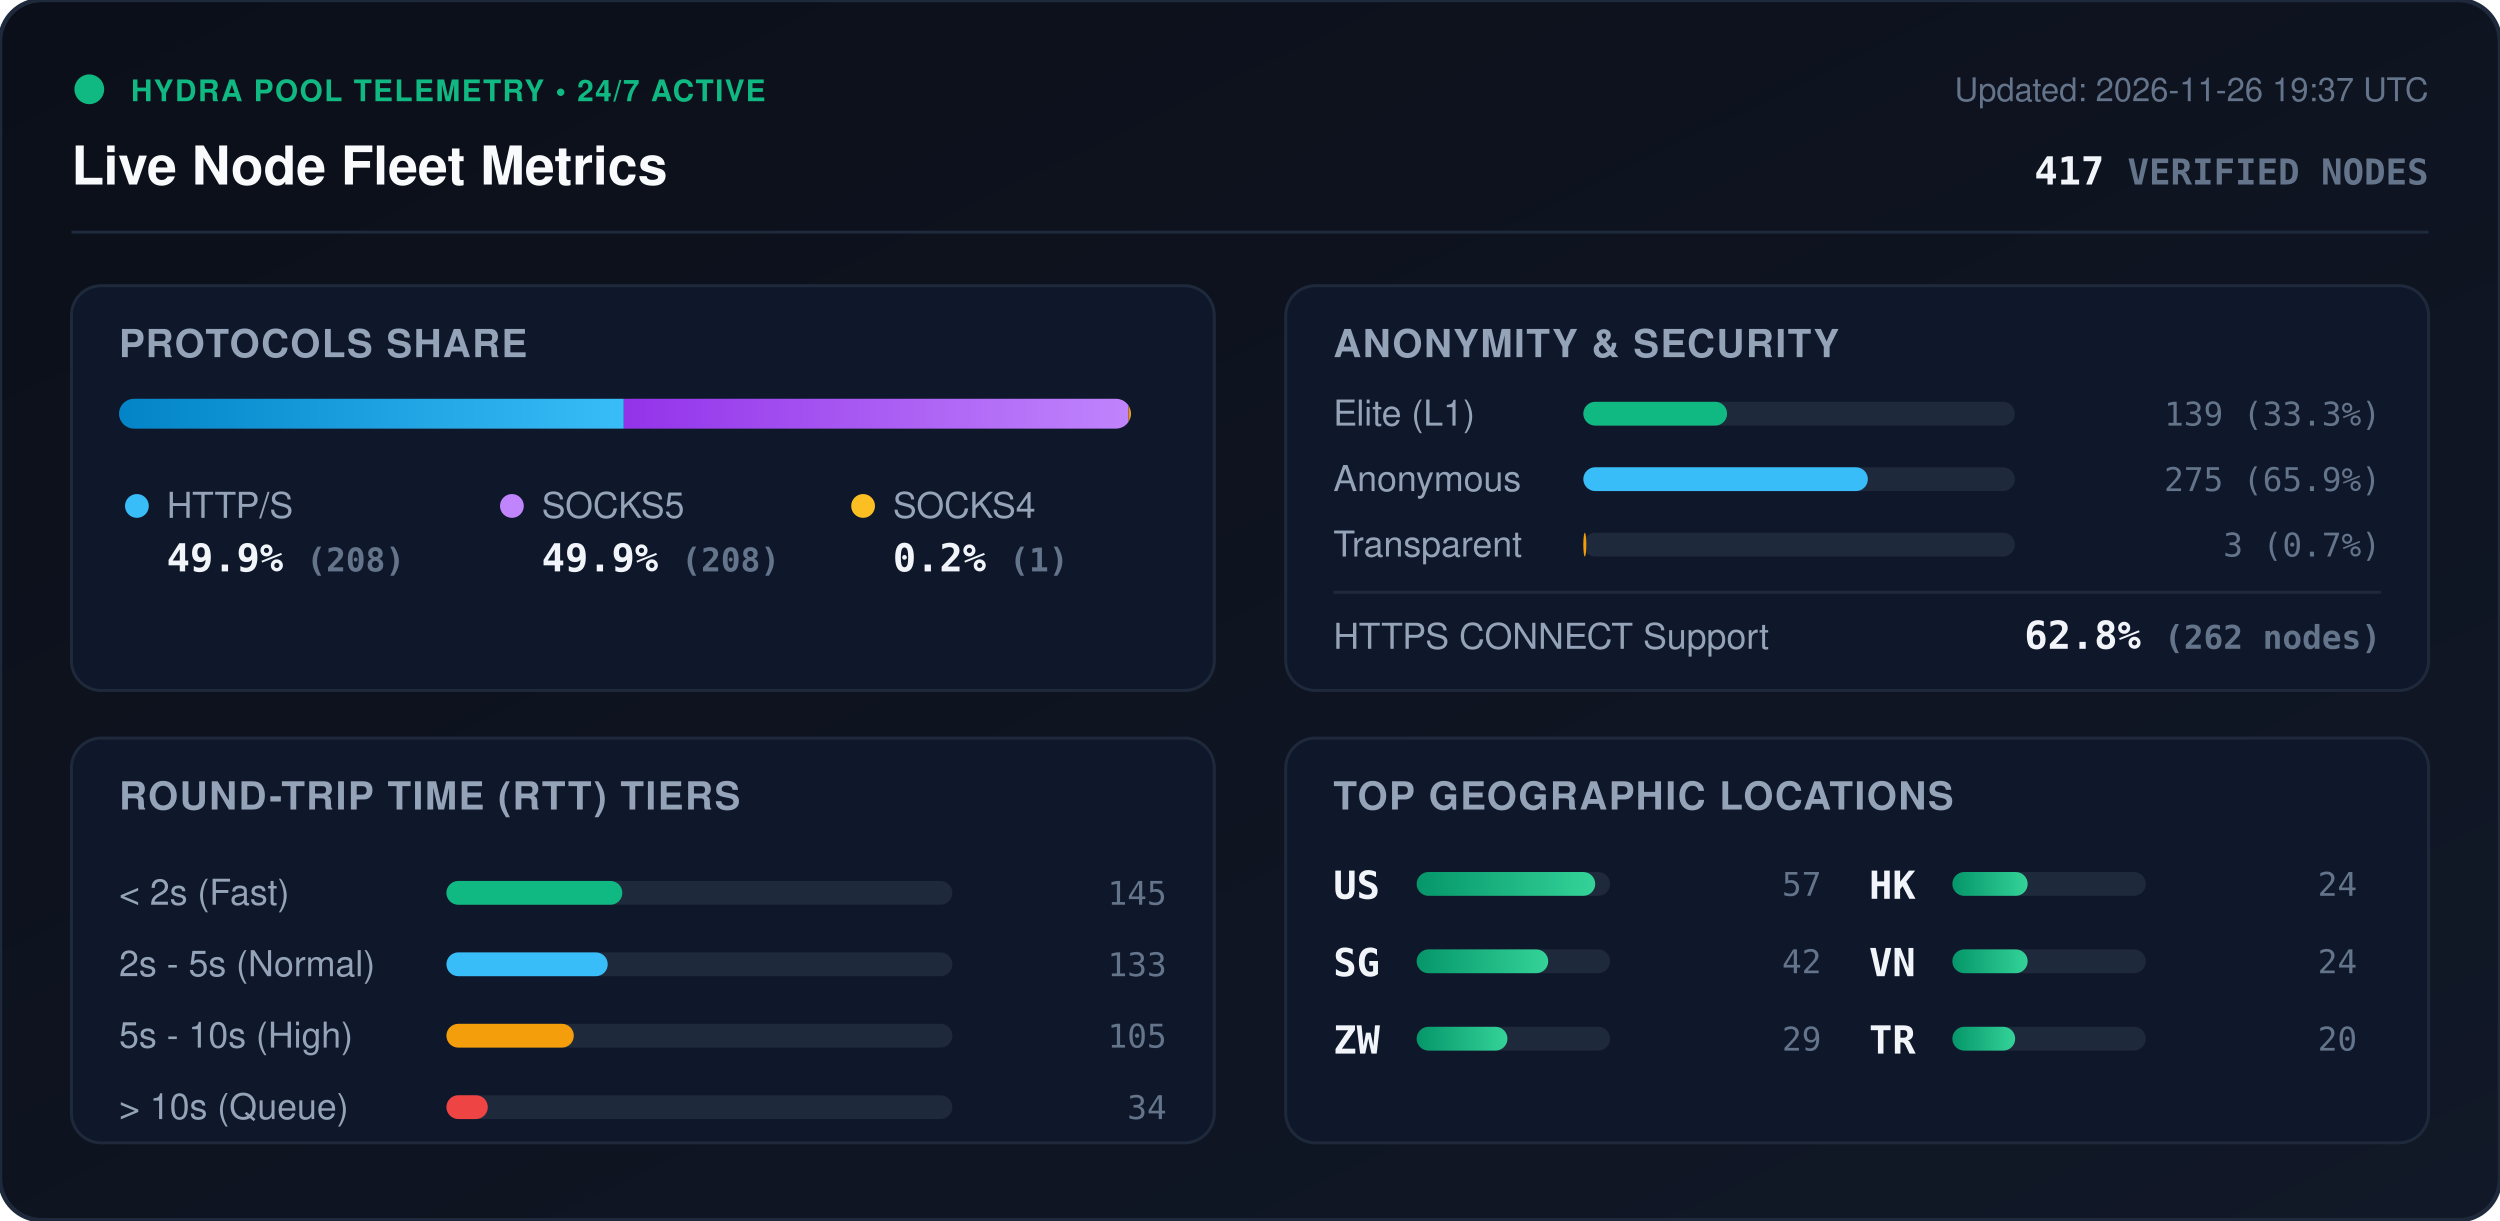
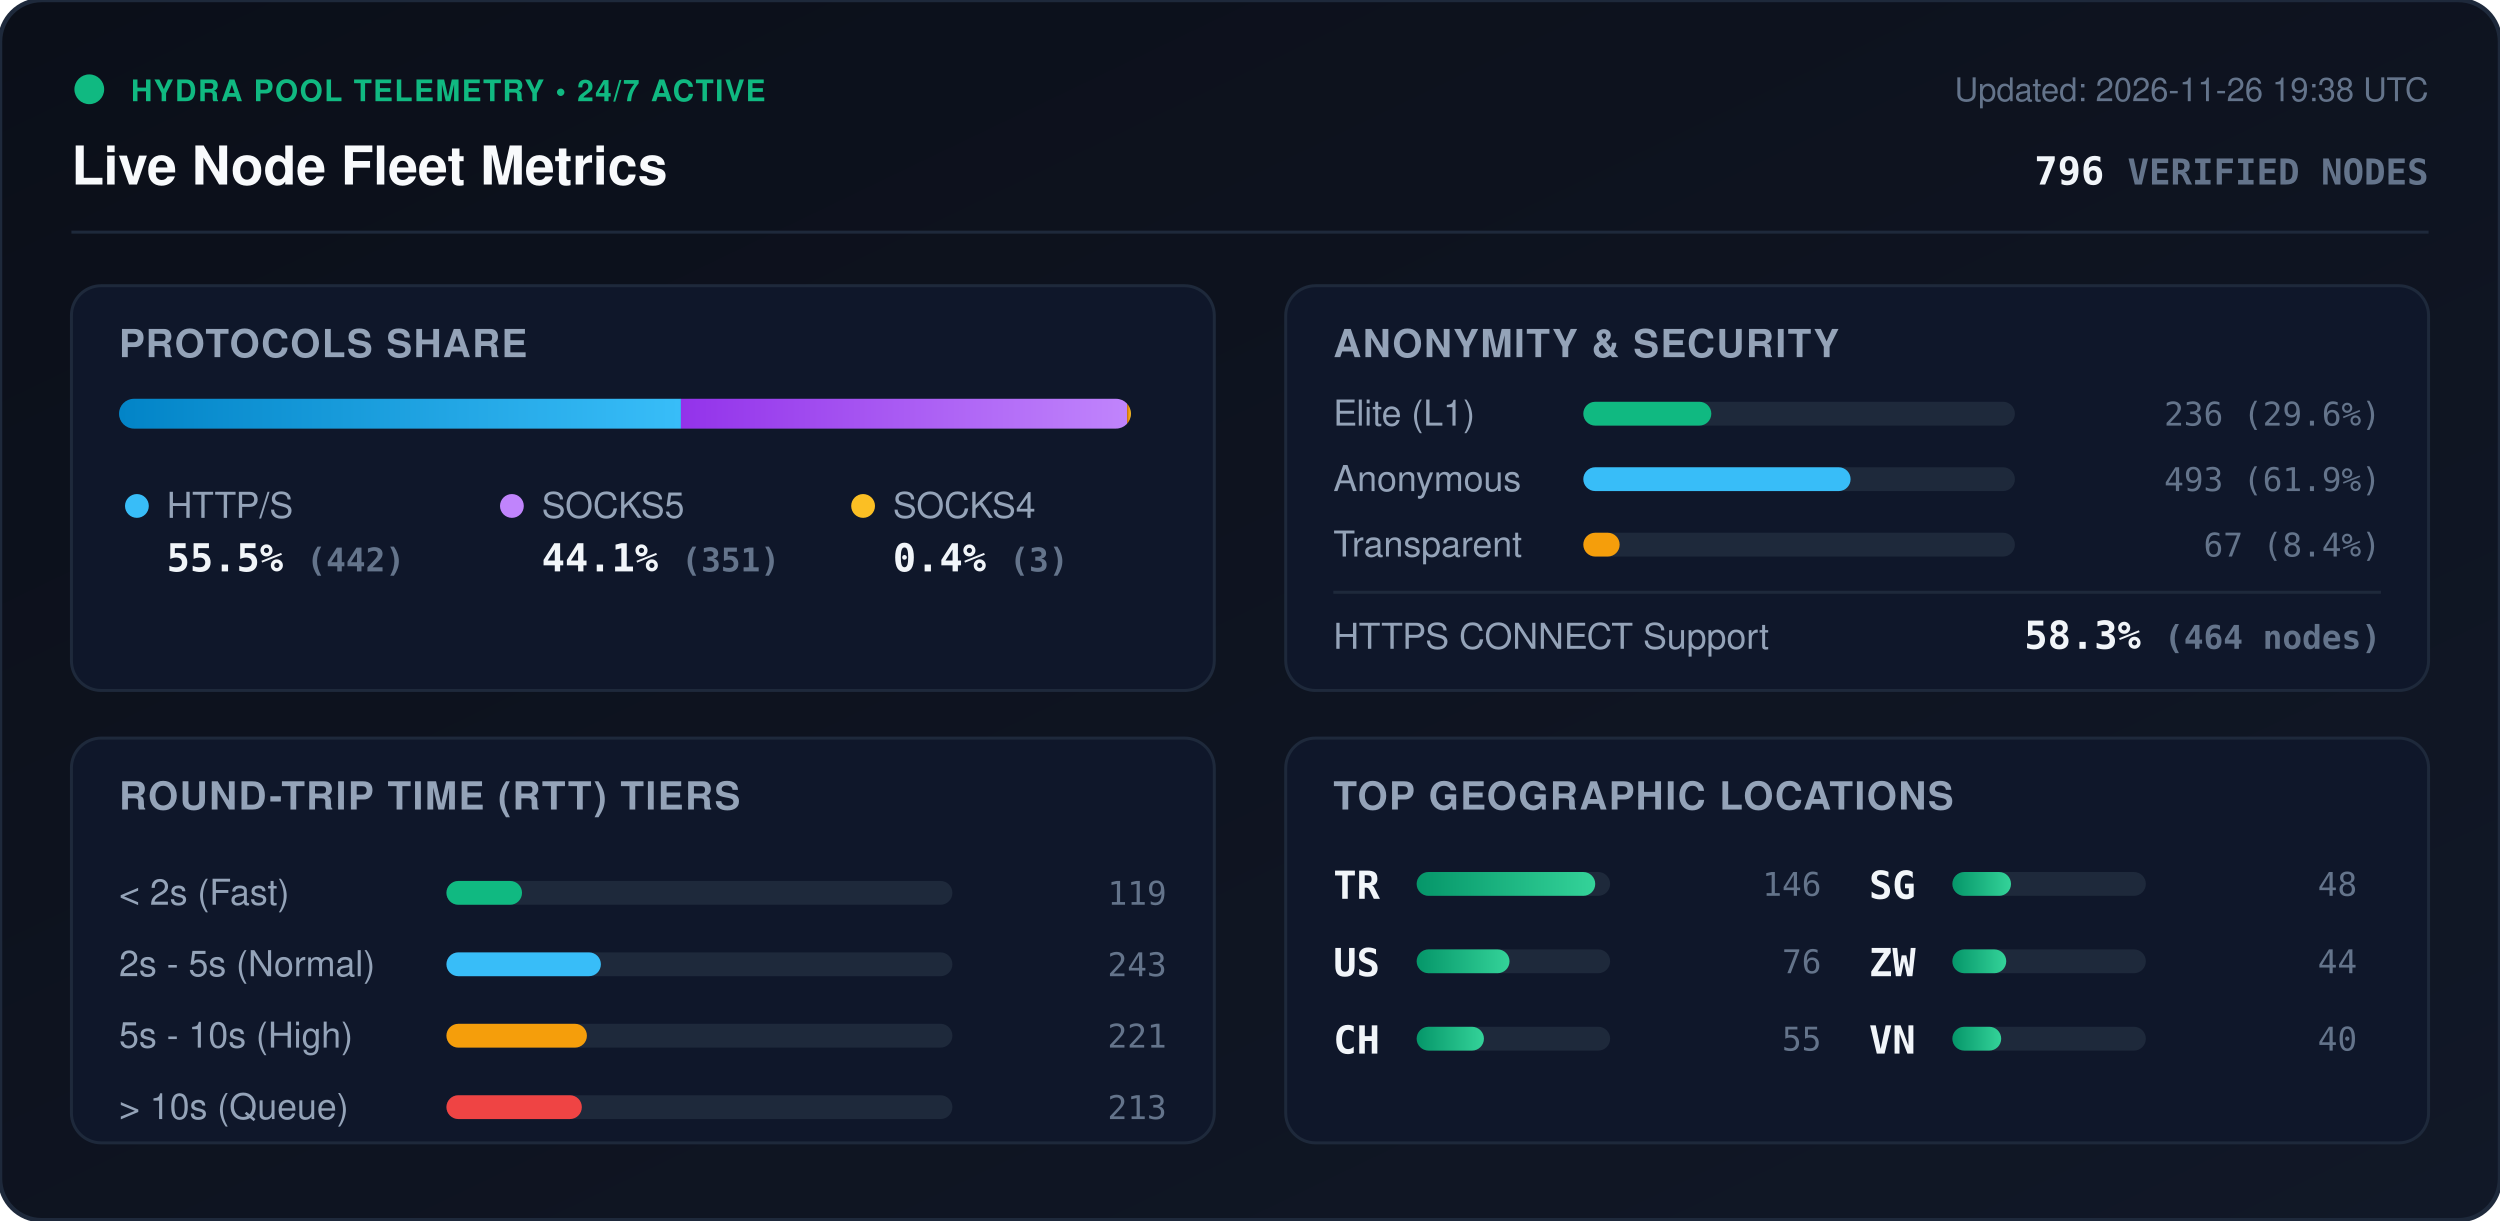
<svg xmlns="http://www.w3.org/2000/svg" viewBox="0 0 840 410" width="840" height="410" style="max-width: 100%; height: auto;">
  <defs>
    <linearGradient id="bg" x1="0%" y1="0%" x2="100%" y2="100%">
      <stop offset="0%" stop-color="#0b0f19" />
      <stop offset="100%" stop-color="#111827" />
    </linearGradient>
    <linearGradient id="bar-http" x1="0%" y1="0%" x2="100%" y2="0%">
      <stop offset="0%" stop-color="#0284c7" />
      <stop offset="100%" stop-color="#38bdf8" />
    </linearGradient>
    <linearGradient id="bar-socks5" x1="0%" y1="0%" x2="100%" y2="0%">
      <stop offset="0%" stop-color="#9333ea" />
      <stop offset="100%" stop-color="#c084fc" />
    </linearGradient>
    <linearGradient id="bar-socks4" x1="0%" y1="0%" x2="100%" y2="0%">
      <stop offset="0%" stop-color="#d97706" />
      <stop offset="100%" stop-color="#fbbf24" />
    </linearGradient>
    <linearGradient id="bar-green" x1="0%" y1="0%" x2="100%" y2="0%">
      <stop offset="0%" stop-color="#059669" />
      <stop offset="100%" stop-color="#34d399" />
    </linearGradient>
    <clipPath id="prog-track-clip">
      <rect width="340.0" height="10" rx="5" />
    </clipPath>
    <style>
      .title { font: 700 18px -apple-system, BlinkMacSystemFont, 'Segoe UI', Helvetica, Arial, sans-serif; fill: #f8fafc; }
      .sub { font: 500 11px -apple-system, BlinkMacSystemFont, 'Segoe UI', Helvetica, Arial, sans-serif; fill: #64748b; }
      .section-hdr { font: 600 13px -apple-system, BlinkMacSystemFont, 'Segoe UI', Helvetica, Arial, sans-serif; fill: #94a3b8; letter-spacing: 0.5px; }
      .metric-val { font: 700 13px -apple-system, BlinkMacSystemFont, 'Segoe UI', Helvetica, Arial, sans-serif; fill: #f1f5f9; }
      .metric-lbl { font: 500 12px -apple-system, BlinkMacSystemFont, 'Segoe UI', Helvetica, Arial, sans-serif; fill: #94a3b8; }
      .badge-txt { font: 700 10px -apple-system, BlinkMacSystemFont, 'Segoe UI', Helvetica, Arial, sans-serif; fill: #10b981; letter-spacing: 0.5px; }
      .mono { font-family: ui-monospace, SFMono-Regular, Menlo, Monaco, Consolas, monospace; }
      .pulse { animation: beacon 2s infinite ease-in-out; }
      @keyframes beacon { 0%, 100% { opacity: 1; } 50% { opacity: 0.35; } }
    </style>
  </defs>
  <rect width="840" height="410" rx="14" fill="url(#bg)" stroke="#1e293b" stroke-width="1.5" />
  <g transform="translate(24, 24)">
    <circle cx="6" cy="6" r="5" fill="#10b981" class="pulse" />
    <text x="20" y="10" class="badge-txt">HYDRA POOL TELEMETRY • 24/7 ACTIVE</text>
    <text x="0" y="38" class="title">Live Node Fleet Metrics</text>
-     <text x="792" y="10" text-anchor="end" class="sub">Updated: 2026-11-26 19:37 UTC</text>
-     <text x="792" y="38" text-anchor="end" class="metric-val mono" fill="#38bdf8">417 <tspan font-size="12" fill="#64748b">VERIFIED NODES</tspan>
+     <text x="792" y="10" text-anchor="end" class="sub">Updated: 2026-11-26 19:38 UTC</text>
+     <text x="792" y="38" text-anchor="end" class="metric-val mono" fill="#38bdf8">796 <tspan font-size="12" fill="#64748b">VERIFIED NODES</tspan>
    </text>
  </g>
  <line x1="24" y1="78" x2="816" y2="78" stroke="#1e293b" stroke-width="1" />
  <g transform="translate(24, 96)">
    <rect width="384" height="136" rx="10" fill="#0f172a" stroke="#1e293b" />
    <text x="16" y="24" class="section-hdr">PROTOCOLS SHARE</text>
    <g transform="translate(16, 38)">
      <rect width="340.0" height="10" rx="5" fill="#1e293b" />
      <g clip-path="url(#prog-track-clip)">
-         <rect x="0" width="169.6" height="10" fill="url(#bar-http)" />
-         <rect x="169.6" width="169.6" height="10" fill="url(#bar-socks5)" />
-         <rect x="339.2" width="0.8" height="10" fill="url(#bar-socks4)" />
+         <rect x="0" width="188.8" height="10" fill="url(#bar-http)" />
+         <rect x="188.8" width="149.9" height="10" fill="url(#bar-socks5)" />
+         <rect x="338.7" width="1.3" height="10" fill="url(#bar-socks4)" />
      </g>
    </g>
    <g transform="translate(16, 68)">
      <circle cx="6" cy="6" r="4" fill="#38bdf8" />
      <text x="16" y="10" class="metric-lbl">HTTP/S</text>
-       <text x="16" y="28" class="metric-val mono">49.9% <tspan font-size="11" fill="#64748b">(208)</tspan>
+       <text x="16" y="28" class="metric-val mono">55.5% <tspan font-size="11" fill="#64748b">(442)</tspan>
      </text>
      <circle cx="132" cy="6" r="4" fill="#c084fc" />
      <text x="142" y="10" class="metric-lbl">SOCKS5</text>
-       <text x="142" y="28" class="metric-val mono">49.9% <tspan font-size="11" fill="#64748b">(208)</tspan>
+       <text x="142" y="28" class="metric-val mono">44.1% <tspan font-size="11" fill="#64748b">(351)</tspan>
      </text>
      <circle cx="250" cy="6" r="4" fill="#fbbf24" />
      <text x="260" y="10" class="metric-lbl">SOCKS4</text>
-       <text x="260" y="28" class="metric-val mono">0.2% <tspan font-size="11" fill="#64748b">(1)</tspan>
+       <text x="260" y="28" class="metric-val mono">0.4% <tspan font-size="11" fill="#64748b">(3)</tspan>
      </text>
    </g>
  </g>
  <g transform="translate(432, 96)">
    <rect width="384" height="136" rx="10" fill="#0f172a" stroke="#1e293b" />
    <text x="16" y="24" class="section-hdr">ANONYMITY &amp; SECURITY</text>
    <text x="16" y="47" class="metric-lbl">Elite (L1)</text>
    <rect x="100" y="39" width="145.0" height="8" rx="4" fill="#1e293b" />
-     <rect x="100" y="39" width="48.3" height="8" rx="4" fill="#10b981" />
-     <text x="368" y="47" text-anchor="end" class="mono sub" fill="#e2e8f0">139 (33.3%)</text>
+     <rect x="100" y="39" width="43.0" height="8" rx="4" fill="#10b981" />
+     <text x="368" y="47" text-anchor="end" class="mono sub" fill="#e2e8f0">236 (29.6%)</text>
    <text x="16" y="69" class="metric-lbl">Anonymous</text>
    <rect x="100" y="61" width="145.0" height="8" rx="4" fill="#1e293b" />
-     <rect x="100" y="61" width="95.6" height="8" rx="4" fill="#38bdf8" />
-     <text x="368" y="69" text-anchor="end" class="mono sub" fill="#e2e8f0">275 (65.9%)</text>
+     <rect x="100" y="61" width="89.8" height="8" rx="4" fill="#38bdf8" />
+     <text x="368" y="69" text-anchor="end" class="mono sub" fill="#e2e8f0">493 (61.9%)</text>
    <text x="16" y="91" class="metric-lbl">Transparent</text>
    <rect x="100" y="83" width="145.0" height="8" rx="4" fill="#1e293b" />
-     <rect x="100" y="83" width="1.0" height="8" rx="4" fill="#f59e0b" />
-     <text x="368" y="91" text-anchor="end" class="mono sub" fill="#e2e8f0">3 (0.7%)</text>
+     <rect x="100" y="83" width="12.2" height="8" rx="4" fill="#f59e0b" />
+     <text x="368" y="91" text-anchor="end" class="mono sub" fill="#e2e8f0">67 (8.4%)</text>
    <line x1="16" y1="103" x2="368" y2="103" stroke="#1e293b" stroke-width="1" />
    <text x="16" y="122" class="metric-lbl">HTTPS CONNECT Support</text>
-     <text x="368" y="122" text-anchor="end" class="metric-val mono" fill="#34d399">62.8% <tspan font-size="11" fill="#64748b">(262 nodes)</tspan>
+     <text x="368" y="122" text-anchor="end" class="metric-val mono" fill="#34d399">58.3% <tspan font-size="11" fill="#64748b">(464 nodes)</tspan>
    </text>
  </g>
  <g transform="translate(24, 248)">
    <rect width="384" height="136" rx="10" fill="#0f172a" stroke="#1e293b" />
    <text x="16" y="24" class="section-hdr">ROUND-TRIP TIME (RTT) TIERS</text>
    <g transform="translate(16, 42)">
      <text x="0" y="14" class="metric-lbl">&lt; 2s (Fast)</text>
      <rect x="110" y="6" width="170" height="8" rx="4" fill="#1e293b" />
-       <rect x="110" y="6" width="59.1" height="8" rx="4" fill="#10b981" />
-       <text x="352" y="14" text-anchor="end" class="mono sub">145</text>
+       <rect x="110" y="6" width="25.4" height="8" rx="4" fill="#10b981" />
+       <text x="352" y="14" text-anchor="end" class="mono sub">119</text>
      <text x="0" y="38" class="metric-lbl">2s - 5s (Normal)</text>
      <rect x="110" y="30" width="170" height="8" rx="4" fill="#1e293b" />
-       <rect x="110" y="30" width="54.2" height="8" rx="4" fill="#38bdf8" />
-       <text x="352" y="38" text-anchor="end" class="mono sub">133</text>
+       <rect x="110" y="30" width="51.9" height="8" rx="4" fill="#38bdf8" />
+       <text x="352" y="38" text-anchor="end" class="mono sub">243</text>
      <text x="0" y="62" class="metric-lbl">5s - 10s (High)</text>
      <rect x="110" y="54" width="170" height="8" rx="4" fill="#1e293b" />
-       <rect x="110" y="54" width="42.8" height="8" rx="4" fill="#f59e0b" />
-       <text x="352" y="62" text-anchor="end" class="mono sub">105</text>
+       <rect x="110" y="54" width="47.2" height="8" rx="4" fill="#f59e0b" />
+       <text x="352" y="62" text-anchor="end" class="mono sub">221</text>
      <text x="0" y="86" class="metric-lbl">&gt; 10s (Queue)</text>
      <rect x="110" y="78" width="170" height="8" rx="4" fill="#1e293b" />
-       <rect x="110" y="78" width="13.9" height="8" rx="4" fill="#ef4444" />
-       <text x="352" y="86" text-anchor="end" class="mono sub">34</text>
+       <rect x="110" y="78" width="45.5" height="8" rx="4" fill="#ef4444" />
+       <text x="352" y="86" text-anchor="end" class="mono sub">213</text>
    </g>
  </g>
  <g transform="translate(432, 248)">
    <rect width="384" height="136" rx="10" fill="#0f172a" stroke="#1e293b" />
    <text x="16" y="24" class="section-hdr">TOP GEOGRAPHIC LOCATIONS</text>
    <g transform="translate(16, 42)">
      <g transform="translate(0, 0)">
+         <text x="0" y="12" class="mono metric-val" font-size="12">TR</text>
+         <rect x="28" y="3" width="65" height="8" rx="4" fill="#1e293b" />
+         <rect x="28" y="3" width="60.0" height="8" rx="4" fill="url(#bar-green)" />
+         <text x="164" y="11" text-anchor="end" class="mono sub">146</text>
+       </g>
+       <g transform="translate(0, 26)">
        <text x="0" y="12" class="mono metric-val" font-size="12">US</text>
        <rect x="28" y="3" width="65" height="8" rx="4" fill="#1e293b" />
-         <rect x="28" y="3" width="60.0" height="8" rx="4" fill="url(#bar-green)" />
-         <text x="164" y="11" text-anchor="end" class="mono sub">57</text>
+         <rect x="28" y="3" width="31.2" height="8" rx="4" fill="url(#bar-green)" />
+         <text x="164" y="11" text-anchor="end" class="mono sub">76</text>
      </g>
-       <g transform="translate(0, 26)">
+       <g transform="translate(0, 52)">
+         <text x="0" y="12" class="mono metric-val" font-size="12">CH</text>
+         <rect x="28" y="3" width="65" height="8" rx="4" fill="#1e293b" />
+         <rect x="28" y="3" width="22.6" height="8" rx="4" fill="url(#bar-green)" />
+         <text x="164" y="11" text-anchor="end" class="mono sub">55</text>
+       </g>
+       <g transform="translate(180, 0)">
        <text x="0" y="12" class="mono metric-val" font-size="12">SG</text>
        <rect x="28" y="3" width="65" height="8" rx="4" fill="#1e293b" />
-         <rect x="28" y="3" width="44.2" height="8" rx="4" fill="url(#bar-green)" />
-         <text x="164" y="11" text-anchor="end" class="mono sub">42</text>
+         <rect x="28" y="3" width="19.7" height="8" rx="4" fill="url(#bar-green)" />
+         <text x="164" y="11" text-anchor="end" class="mono sub">48</text>
      </g>
-       <g transform="translate(0, 52)">
+       <g transform="translate(180, 26)">
        <text x="0" y="12" class="mono metric-val" font-size="12">ZW</text>
        <rect x="28" y="3" width="65" height="8" rx="4" fill="#1e293b" />
-         <rect x="28" y="3" width="30.5" height="8" rx="4" fill="url(#bar-green)" />
-         <text x="164" y="11" text-anchor="end" class="mono sub">29</text>
+         <rect x="28" y="3" width="18.1" height="8" rx="4" fill="url(#bar-green)" />
+         <text x="164" y="11" text-anchor="end" class="mono sub">44</text>
      </g>
-       <g transform="translate(180, 0)">
-         <text x="0" y="12" class="mono metric-val" font-size="12">HK</text>
-         <rect x="28" y="3" width="65" height="8" rx="4" fill="#1e293b" />
-         <rect x="28" y="3" width="25.3" height="8" rx="4" fill="url(#bar-green)" />
-         <text x="164" y="11" text-anchor="end" class="mono sub">24</text>
-       </g>
-       <g transform="translate(180, 26)">
+       <g transform="translate(180, 52)">
        <text x="0" y="12" class="mono metric-val" font-size="12">VN</text>
        <rect x="28" y="3" width="65" height="8" rx="4" fill="#1e293b" />
-         <rect x="28" y="3" width="25.3" height="8" rx="4" fill="url(#bar-green)" />
-         <text x="164" y="11" text-anchor="end" class="mono sub">24</text>
-       </g>
-       <g transform="translate(180, 52)">
-         <text x="0" y="12" class="mono metric-val" font-size="12">TR</text>
-         <rect x="28" y="3" width="65" height="8" rx="4" fill="#1e293b" />
-         <rect x="28" y="3" width="21.1" height="8" rx="4" fill="url(#bar-green)" />
-         <text x="164" y="11" text-anchor="end" class="mono sub">20</text>
+         <rect x="28" y="3" width="16.4" height="8" rx="4" fill="url(#bar-green)" />
+         <text x="164" y="11" text-anchor="end" class="mono sub">40</text>
      </g>
    </g>
  </g>
</svg>
